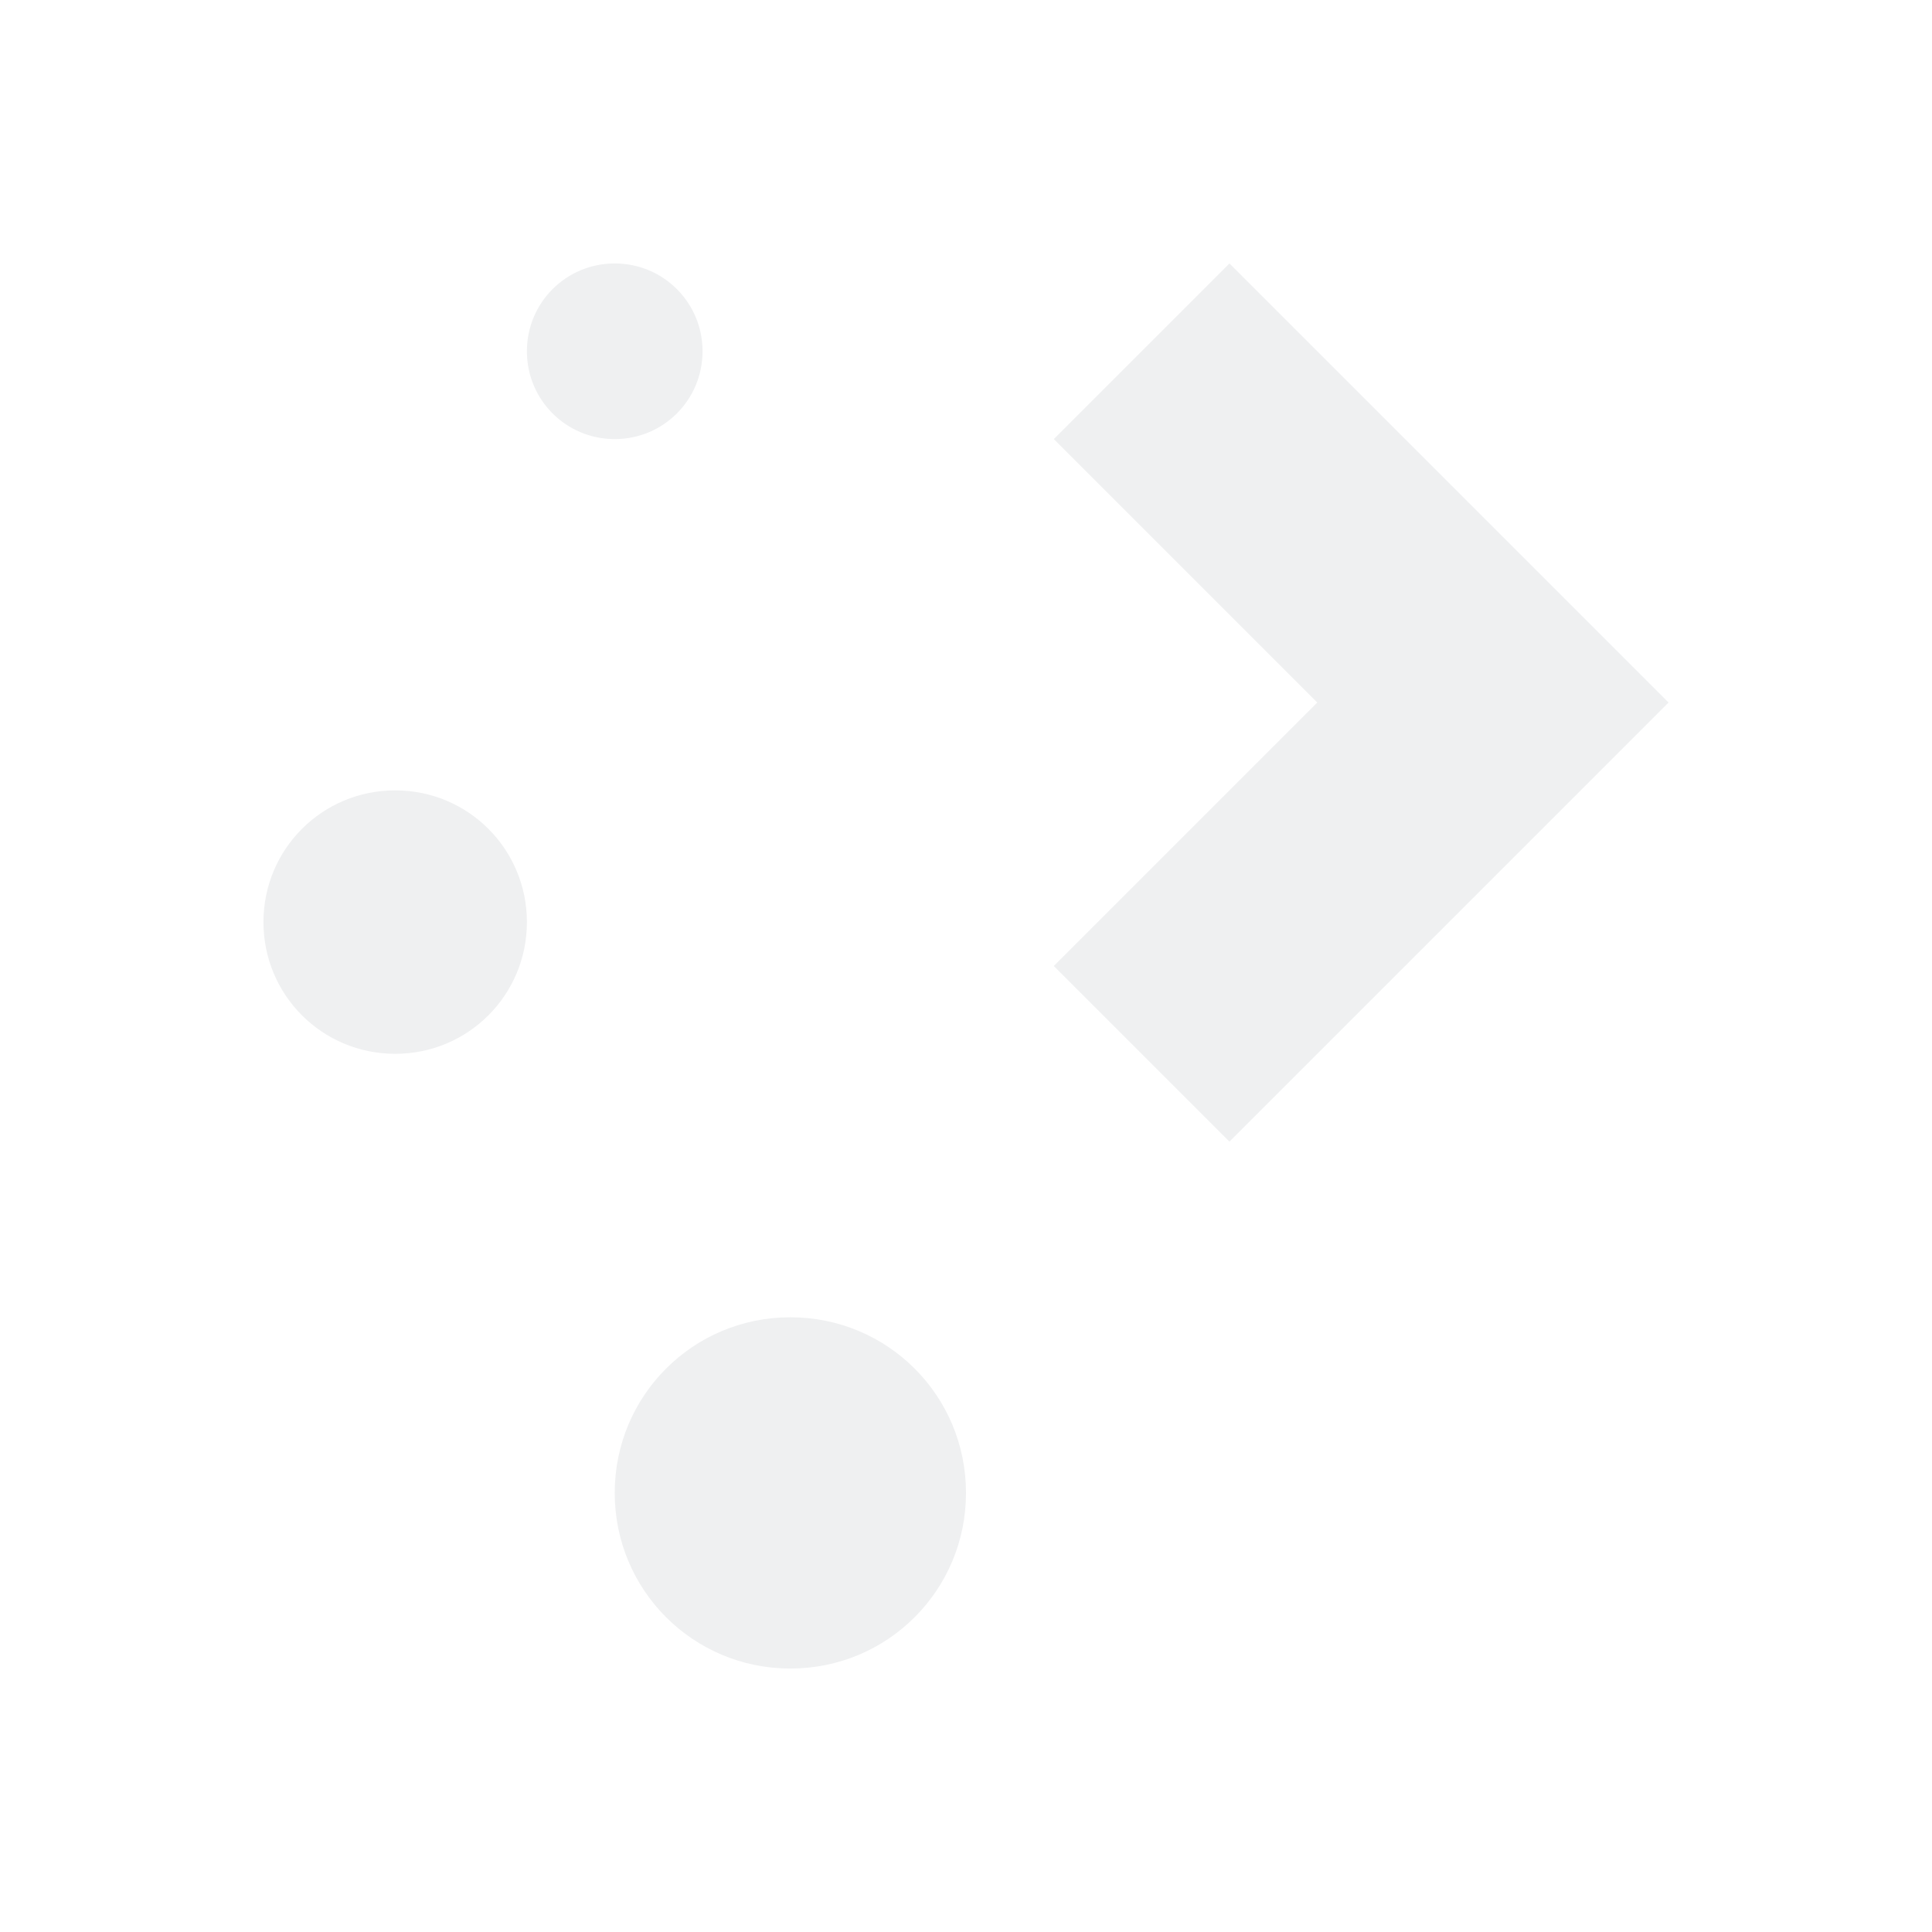
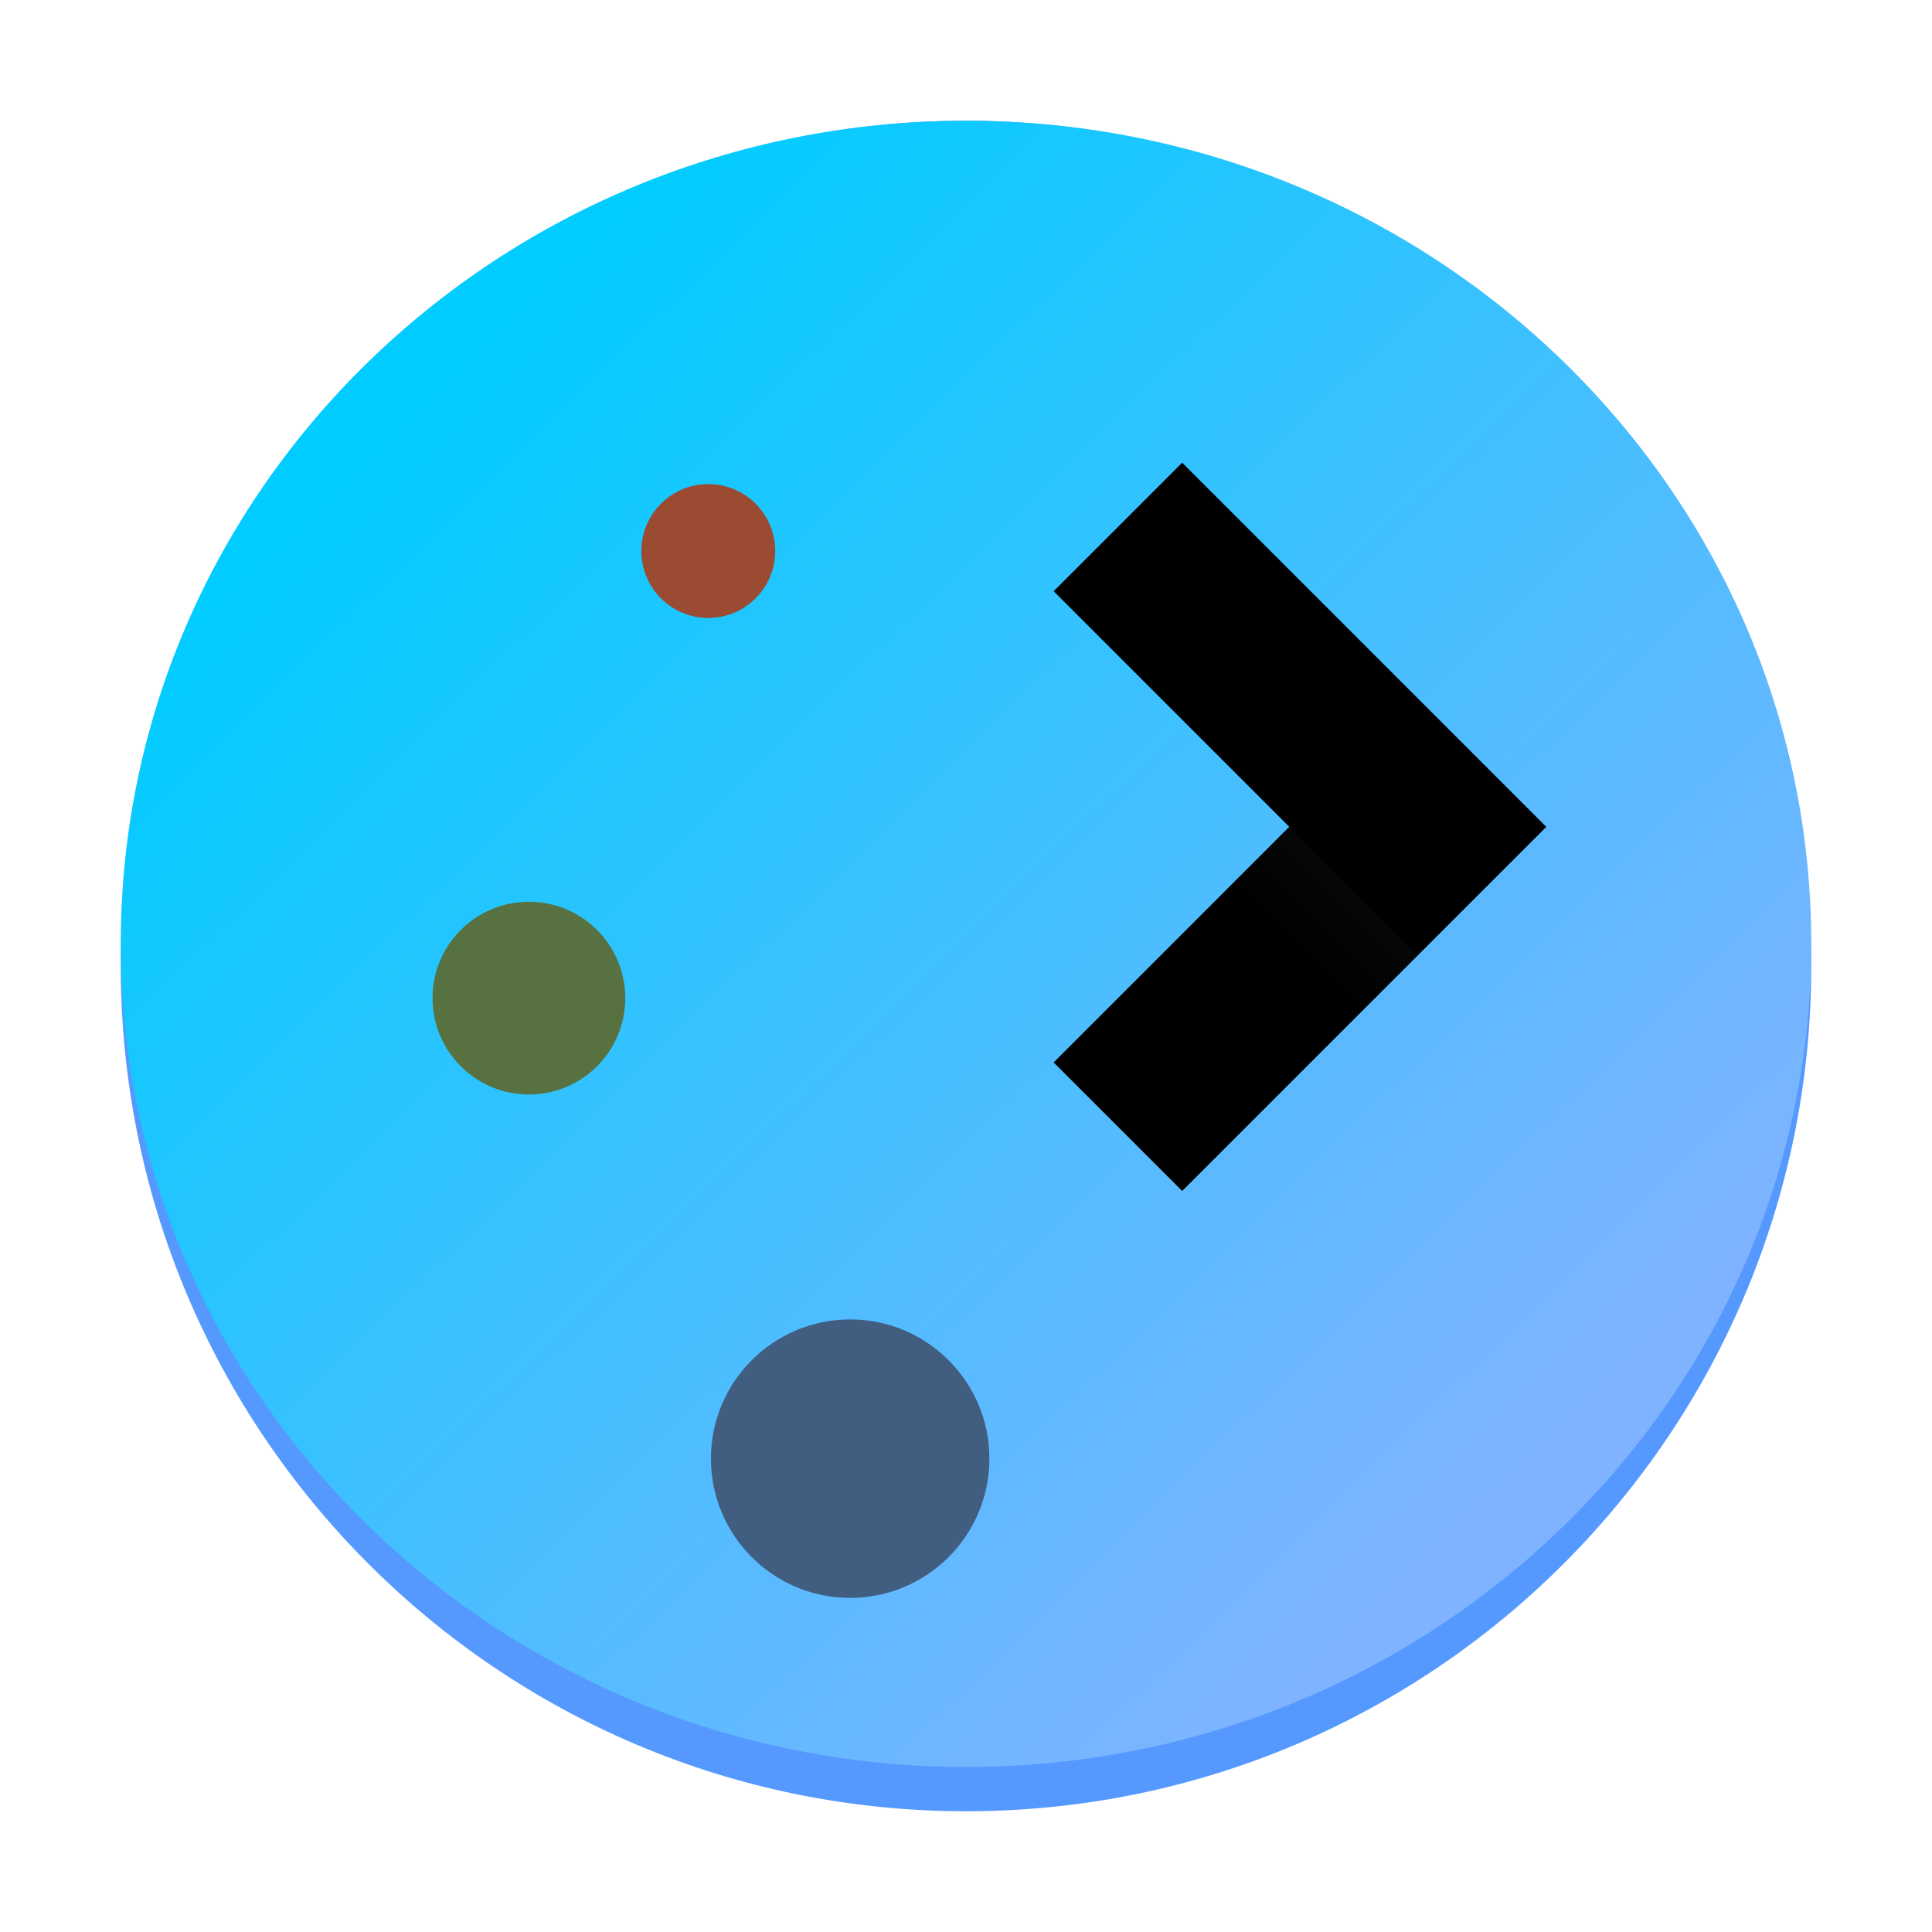
- <svg xmlns="http://www.w3.org/2000/svg" viewBox="0 0 22 22">
-   <defs id="defs3051">
-     <style type="text/css" id="current-color-scheme">
-       .ColorScheme-Text {
-         color:#eff0f1;
-       }
-       </style>
+ <svg xmlns="http://www.w3.org/2000/svg" xmlns:xlink="http://www.w3.org/1999/xlink" height="48" width="48" version="1.1" id="svg1886">
+   <defs id="defs1890">
+     <linearGradient id="m" x1="68.21" x2="148.521" y1="177.751" y2="258.061" gradientUnits="userSpaceOnUse" gradientTransform="matrix(0.3762618,0,0,0.3762619,-16.51834,-57.72618)">
+       <stop stop-color="#59f" offset="0" id="stop3371" />
+       <stop stop-color="#06f" offset="1" id="stop3373" />
+     </linearGradient>
+     <linearGradient id="l" x1="220.306" x2="54.439" y1="207.919" y2="42.052" gradientTransform="matrix(0.1679942,0,0,0.1635966,5.931304,-1.941496)" gradientUnits="userSpaceOnUse" xlink:href="#a-3" />
+     <linearGradient id="a-3">
+       <stop stop-color="#2a7fff" offset="0" id="stop3327" style="stop-color:#80b3ff;stop-opacity:1" />
+       <stop stop-color="#0cf" offset="1" id="stop3329" />
+     </linearGradient>
+     <linearGradient id="linearGradient2356">
+       <stop offset="0" id="stop2" />
+       <stop offset="1" stop-opacity="0" id="stop4" />
+     </linearGradient>
+     <linearGradient xlink:href="#linearGradient4434" id="linearGradient2931" gradientUnits="userSpaceOnUse" gradientTransform="matrix(0.53212,0,0,0.53212,-197.0898,-248.6068)" x1="439.57" y1="502.8" x2="429.57" y2="512.8" />
+     <linearGradient id="linearGradient4434" x1="439.57" x2="429.57" y1="502.8" y2="512.8" gradientTransform="matrix(0.17723,0,0,0.17723,-44.53321,-95.23027)" gradientUnits="userSpaceOnUse">
+       <stop stop-color="#2e3440" offset="0" id="stop5" />
+       <stop stop-opacity="0" offset="1" id="stop7" />
+     </linearGradient>
  </defs>
-   <path style="fill:currentColor;fill-opacity:1;stroke:none" d="M 7 3 C 6.446 3 6 3.446 6 4 C 6 4.554 6.446 5 7 5 C 7.554 5 8 4.554 8 4 C 8 3.446 7.554 3 7 3 z M 14 3 L 12 5 L 15 8 L 12 11 L 14 13 L 17 10 L 19 8 L 14 3 z M 4.5 9 C 3.669 9 3 9.669 3 10.5 C 3 11.331 3.669 12 4.5 12 C 5.331 12 6 11.331 6 10.5 C 6 9.669 5.331 9 4.5 9 z M 9 15 C 7.892 15 7 15.892 7 17 C 7 18.108 7.892 19 9 19 C 10.108 19 11 18.108 11 17 C 11 15.892 10.108 15 9 15 z " class="ColorScheme-Text" />
+   <linearGradient id="a">
+     <stop offset="0" id="stop1845" />
+     <stop offset="1" stop-opacity="0" id="stop1847" />
+   </linearGradient>
+   <linearGradient id="b" gradientUnits="userSpaceOnUse" x1="16" x2="34.942" xlink:href="#a" y1="11" y2="29.942" />
+   <linearGradient id="c" gradientTransform="matrix(.7071068 .7071068 -.7071068 .7071068 0 0)" gradientUnits="userSpaceOnUse" x1="31.021" x2="43.104" xlink:href="#a" y1="-9.896" y2="-9.896" />
+   <linearGradient id="d" gradientUnits="userSpaceOnUse" x1="23.716" x2="26.348" xlink:href="#a" y1="13.219" y2="15.851" />
+   <linearGradient id="e" gradientTransform="matrix(1.045442 0 0 1.029884 46.07684 3.856842)" gradientUnits="userSpaceOnUse" x1="-45.222" x2=".692" y1="-4.91" y2="41.697">
+     <stop offset="0" stop-color="#2bc0ff" id="stop1853" />
+     <stop offset="1" stop-color="#1d99f3" id="stop1855" />
+   </linearGradient>
+   <ellipse cx="24" cy="24" fill="url(#m)" stroke-width="0.017" id="circle3376" style="fill:#5599ff" rx="21" ry="21" />
+   <ellipse stroke-width="0.017" id="ellipse3378" ry="20.45" rx="21" cy="23.45" cx="24" style="fill:url(#l)" />
+   <path d="m 29.371,11.495 -3.193,3.193 5.854,5.854 -5.854,5.854 3.193,3.193 9.046,-9.046 z" fill-rule="evenodd" id="path63-7" style="stroke-width:0.608" />
+   <rect x="15.934" y="12.027" width="3.326" height="3.326" rx="1.663" id="rect65-5" style="fill:#9a4b32;fill-opacity:1;stroke-width:0.608" />
+   <rect x="10.746" y="22.404" width="4.789" height="4.789" rx="2.395" id="rect67-3" style="fill:#577240;fill-opacity:1;stroke-width:0.608" />
+   <rect x="17.663" y="32.781" width="6.918" height="6.918" rx="3.459" id="rect69-5" style="fill:#415d7f;fill-opacity:1;stroke-width:0.608" />
+   <path d="m 28.306,24.266 3.193,3.193 3.725,-3.725 -3.193,-3.193 z" fill="url(#linearGradient4434)" fill-rule="evenodd" opacity="0.9" id="path71-6" style="fill:url(#linearGradient2931);stroke-width:0.608" />
</svg>
